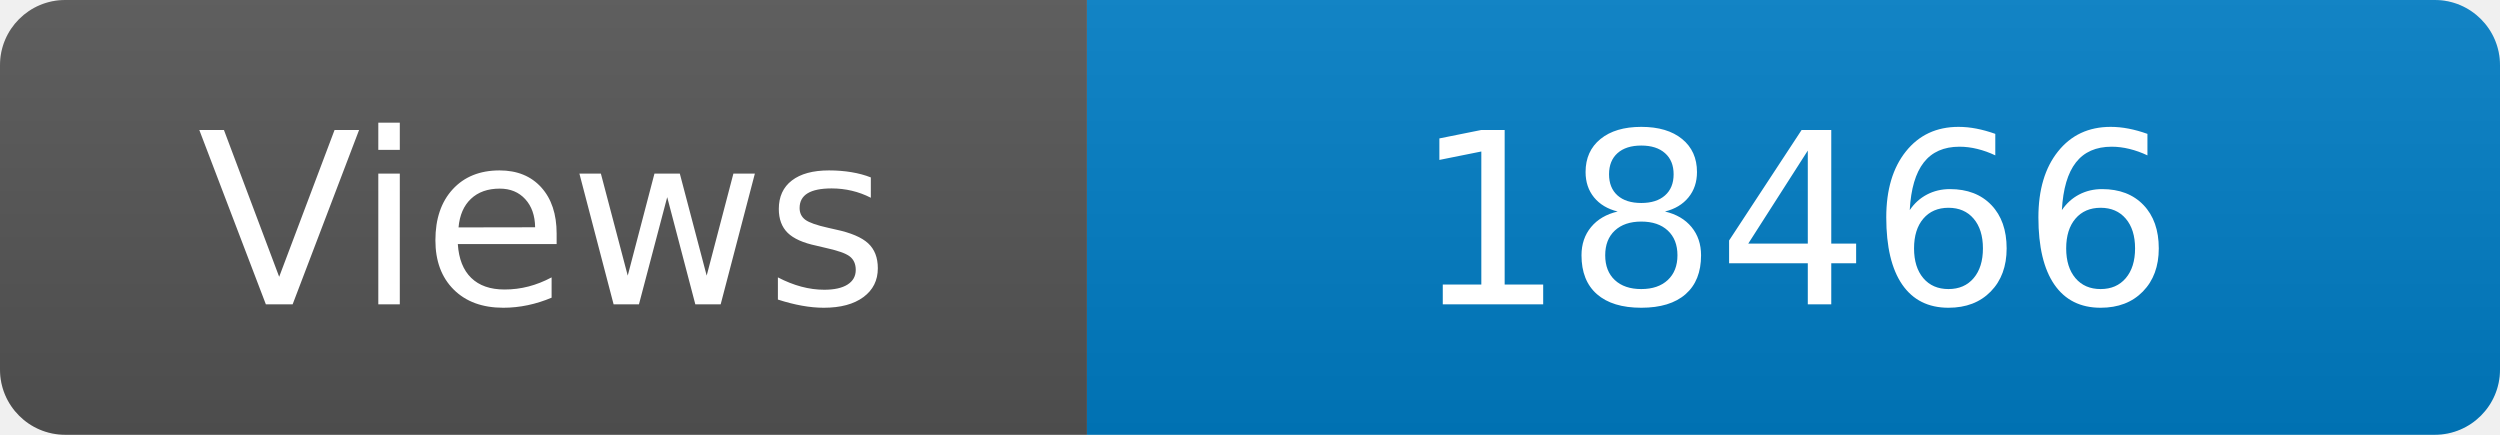
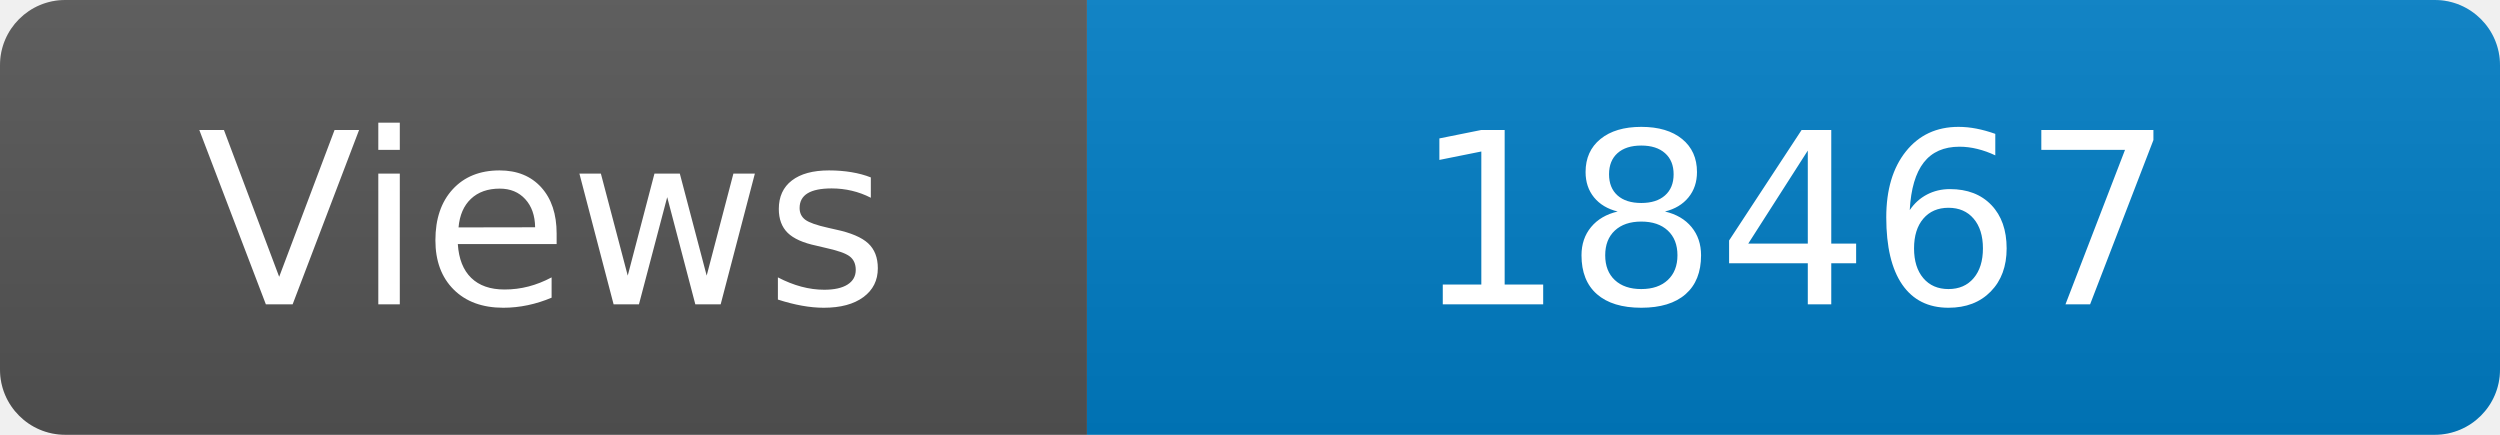
<svg xmlns="http://www.w3.org/2000/svg" width="115" height="20" role="img" aria-label="Maintained?: yes">
  <linearGradient id="s" x2="0" y2="100%">
    <stop offset="0" stop-color="#bbb" stop-opacity=".1" />
    <stop offset="1" stop-opacity=".1" />
  </linearGradient>
  <clipPath id="r">
    <rect width="115" height="20" rx="3" fill="#fff" />
  </clipPath>
  <g clip-path="url(#r)">
    <rect width="50" height="20" fill="#555" />
    <rect x="50" width="160" height="20" fill="#007ec6" />
    <rect width="115" height="20" fill="url(#s)" />
  </g>
  <g fill="#fff" text-anchor="middle" font-family="Verdana,Geneva,DejaVu Sans,sans-serif" font-size="110">
    <text x="250" y="140" transform="scale(.1)" fill="#fff">Views</text>
-     <text x="825" y="140" transform="scale(.1)" fill="#fff">18466</text>
+     <text x="825" y="140" transform="scale(.1)" fill="#fff">18467</text>
  </g>
</svg>
